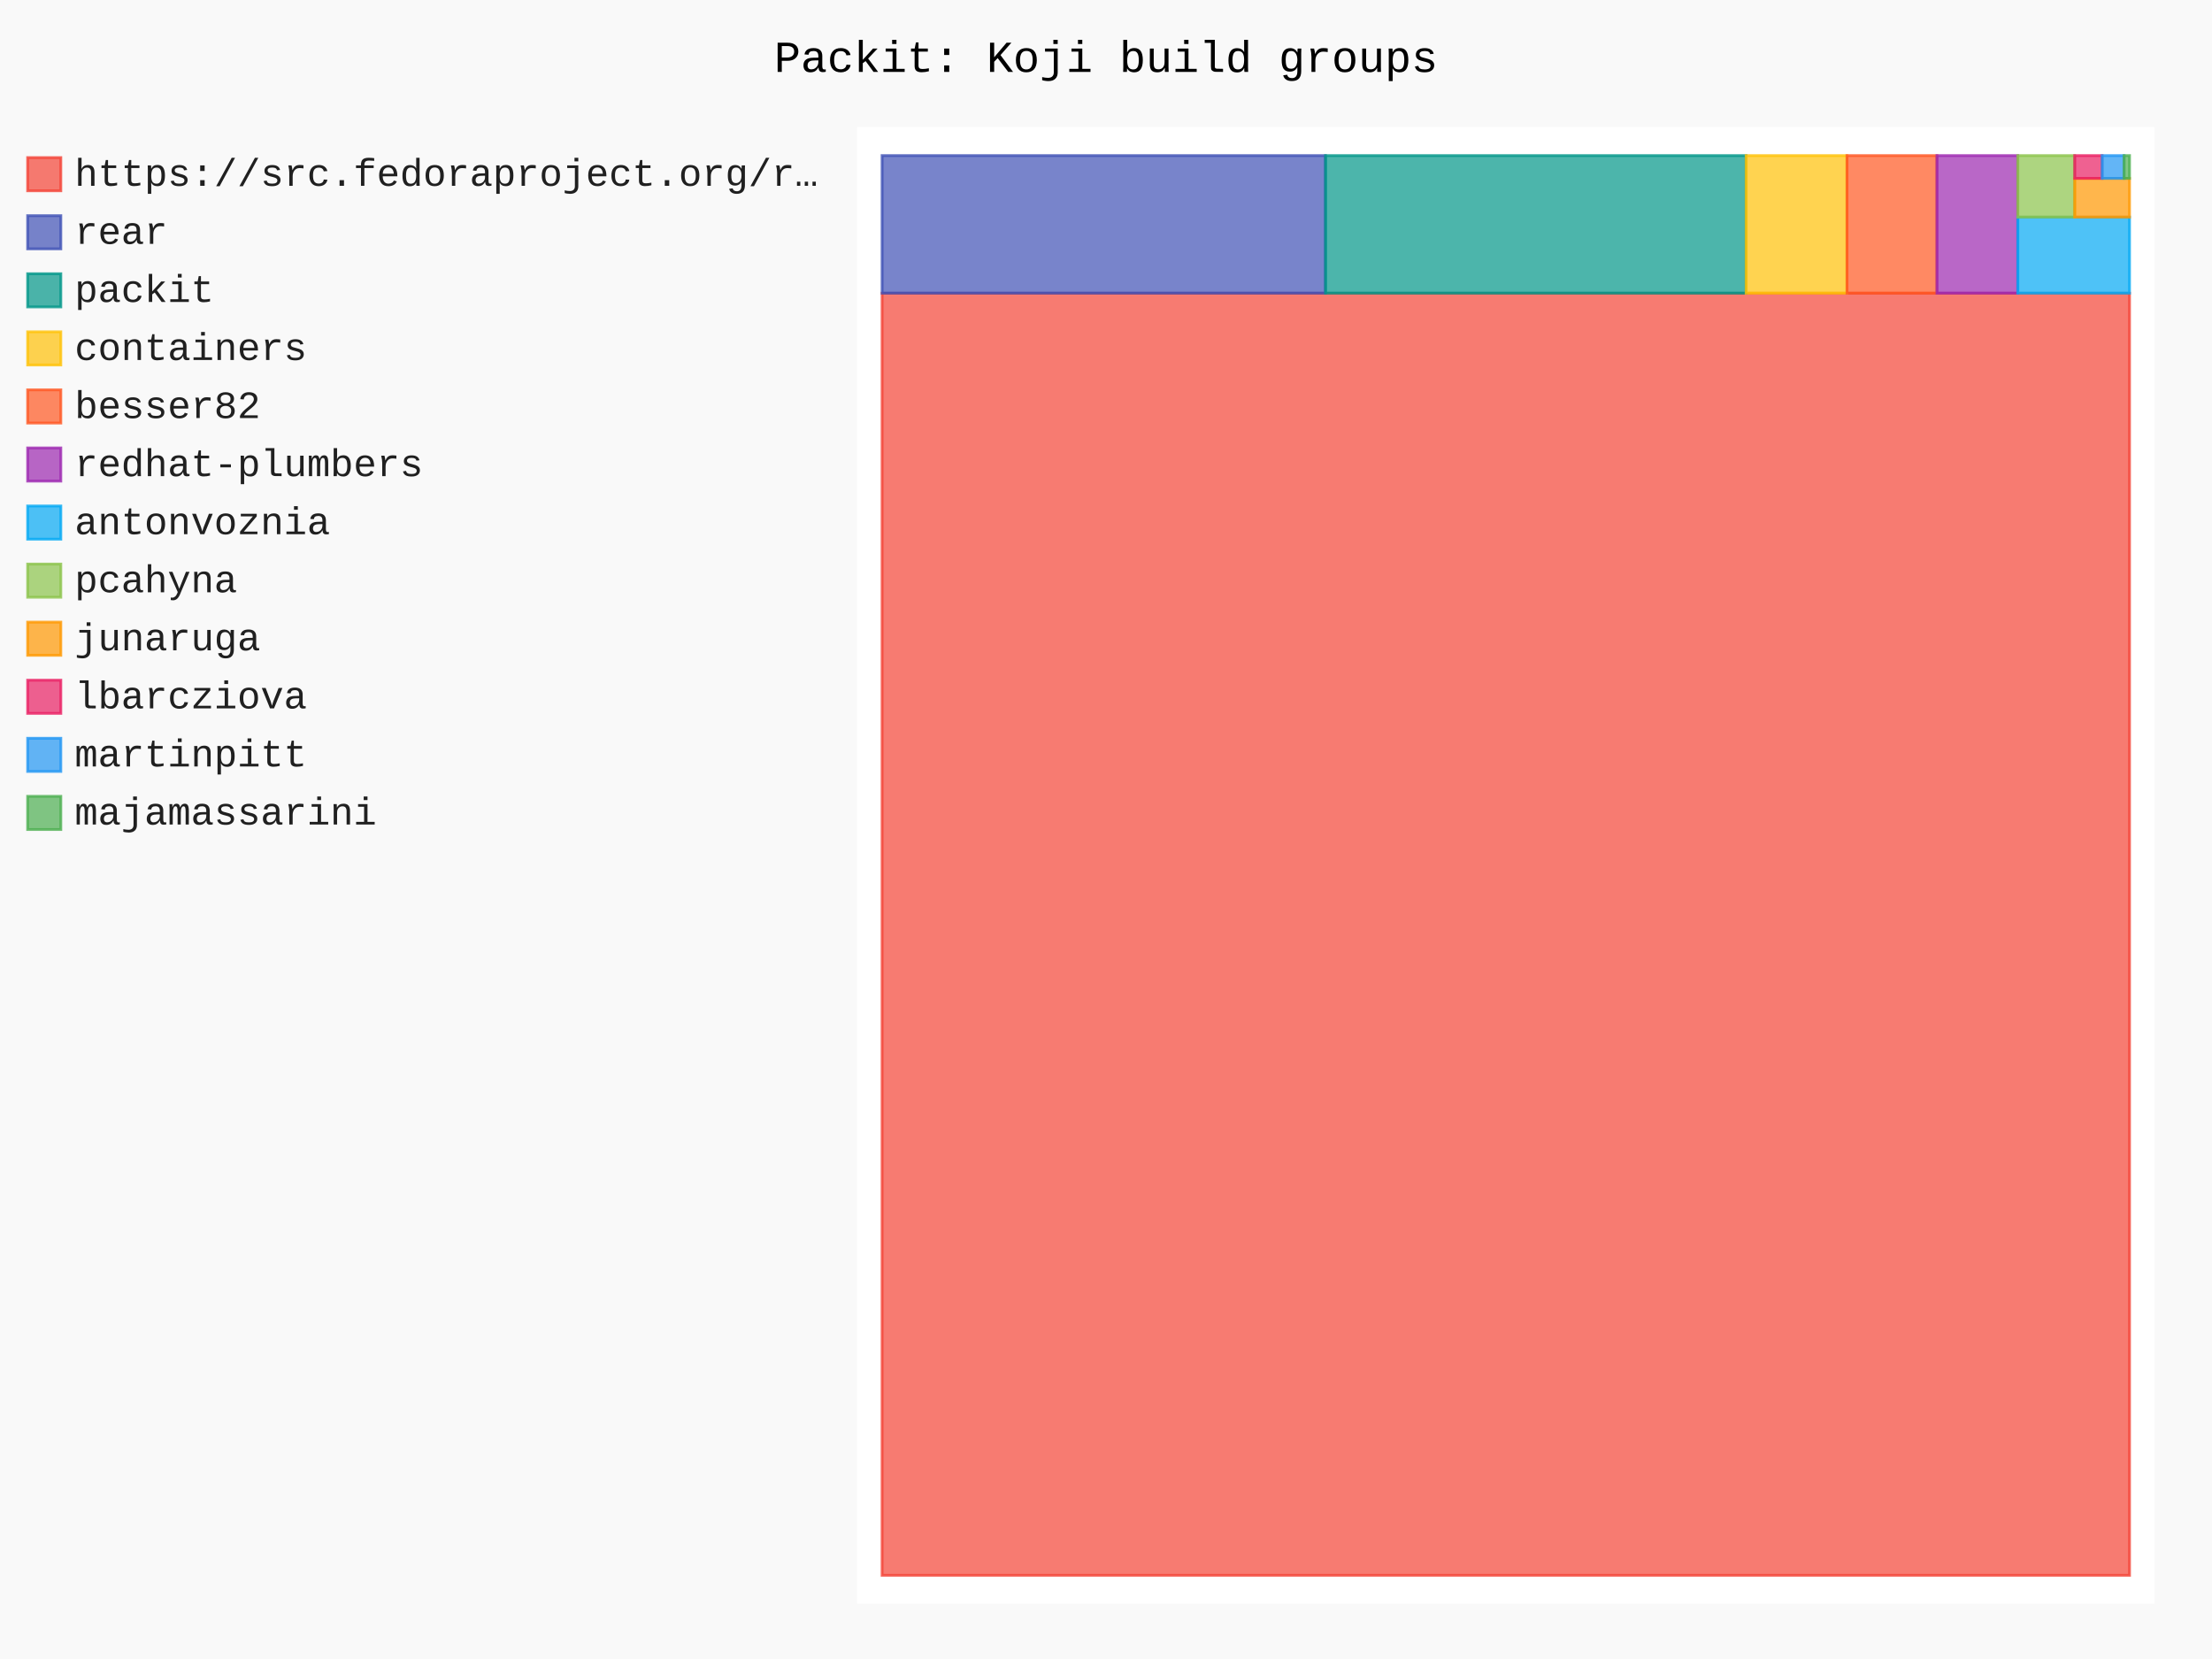
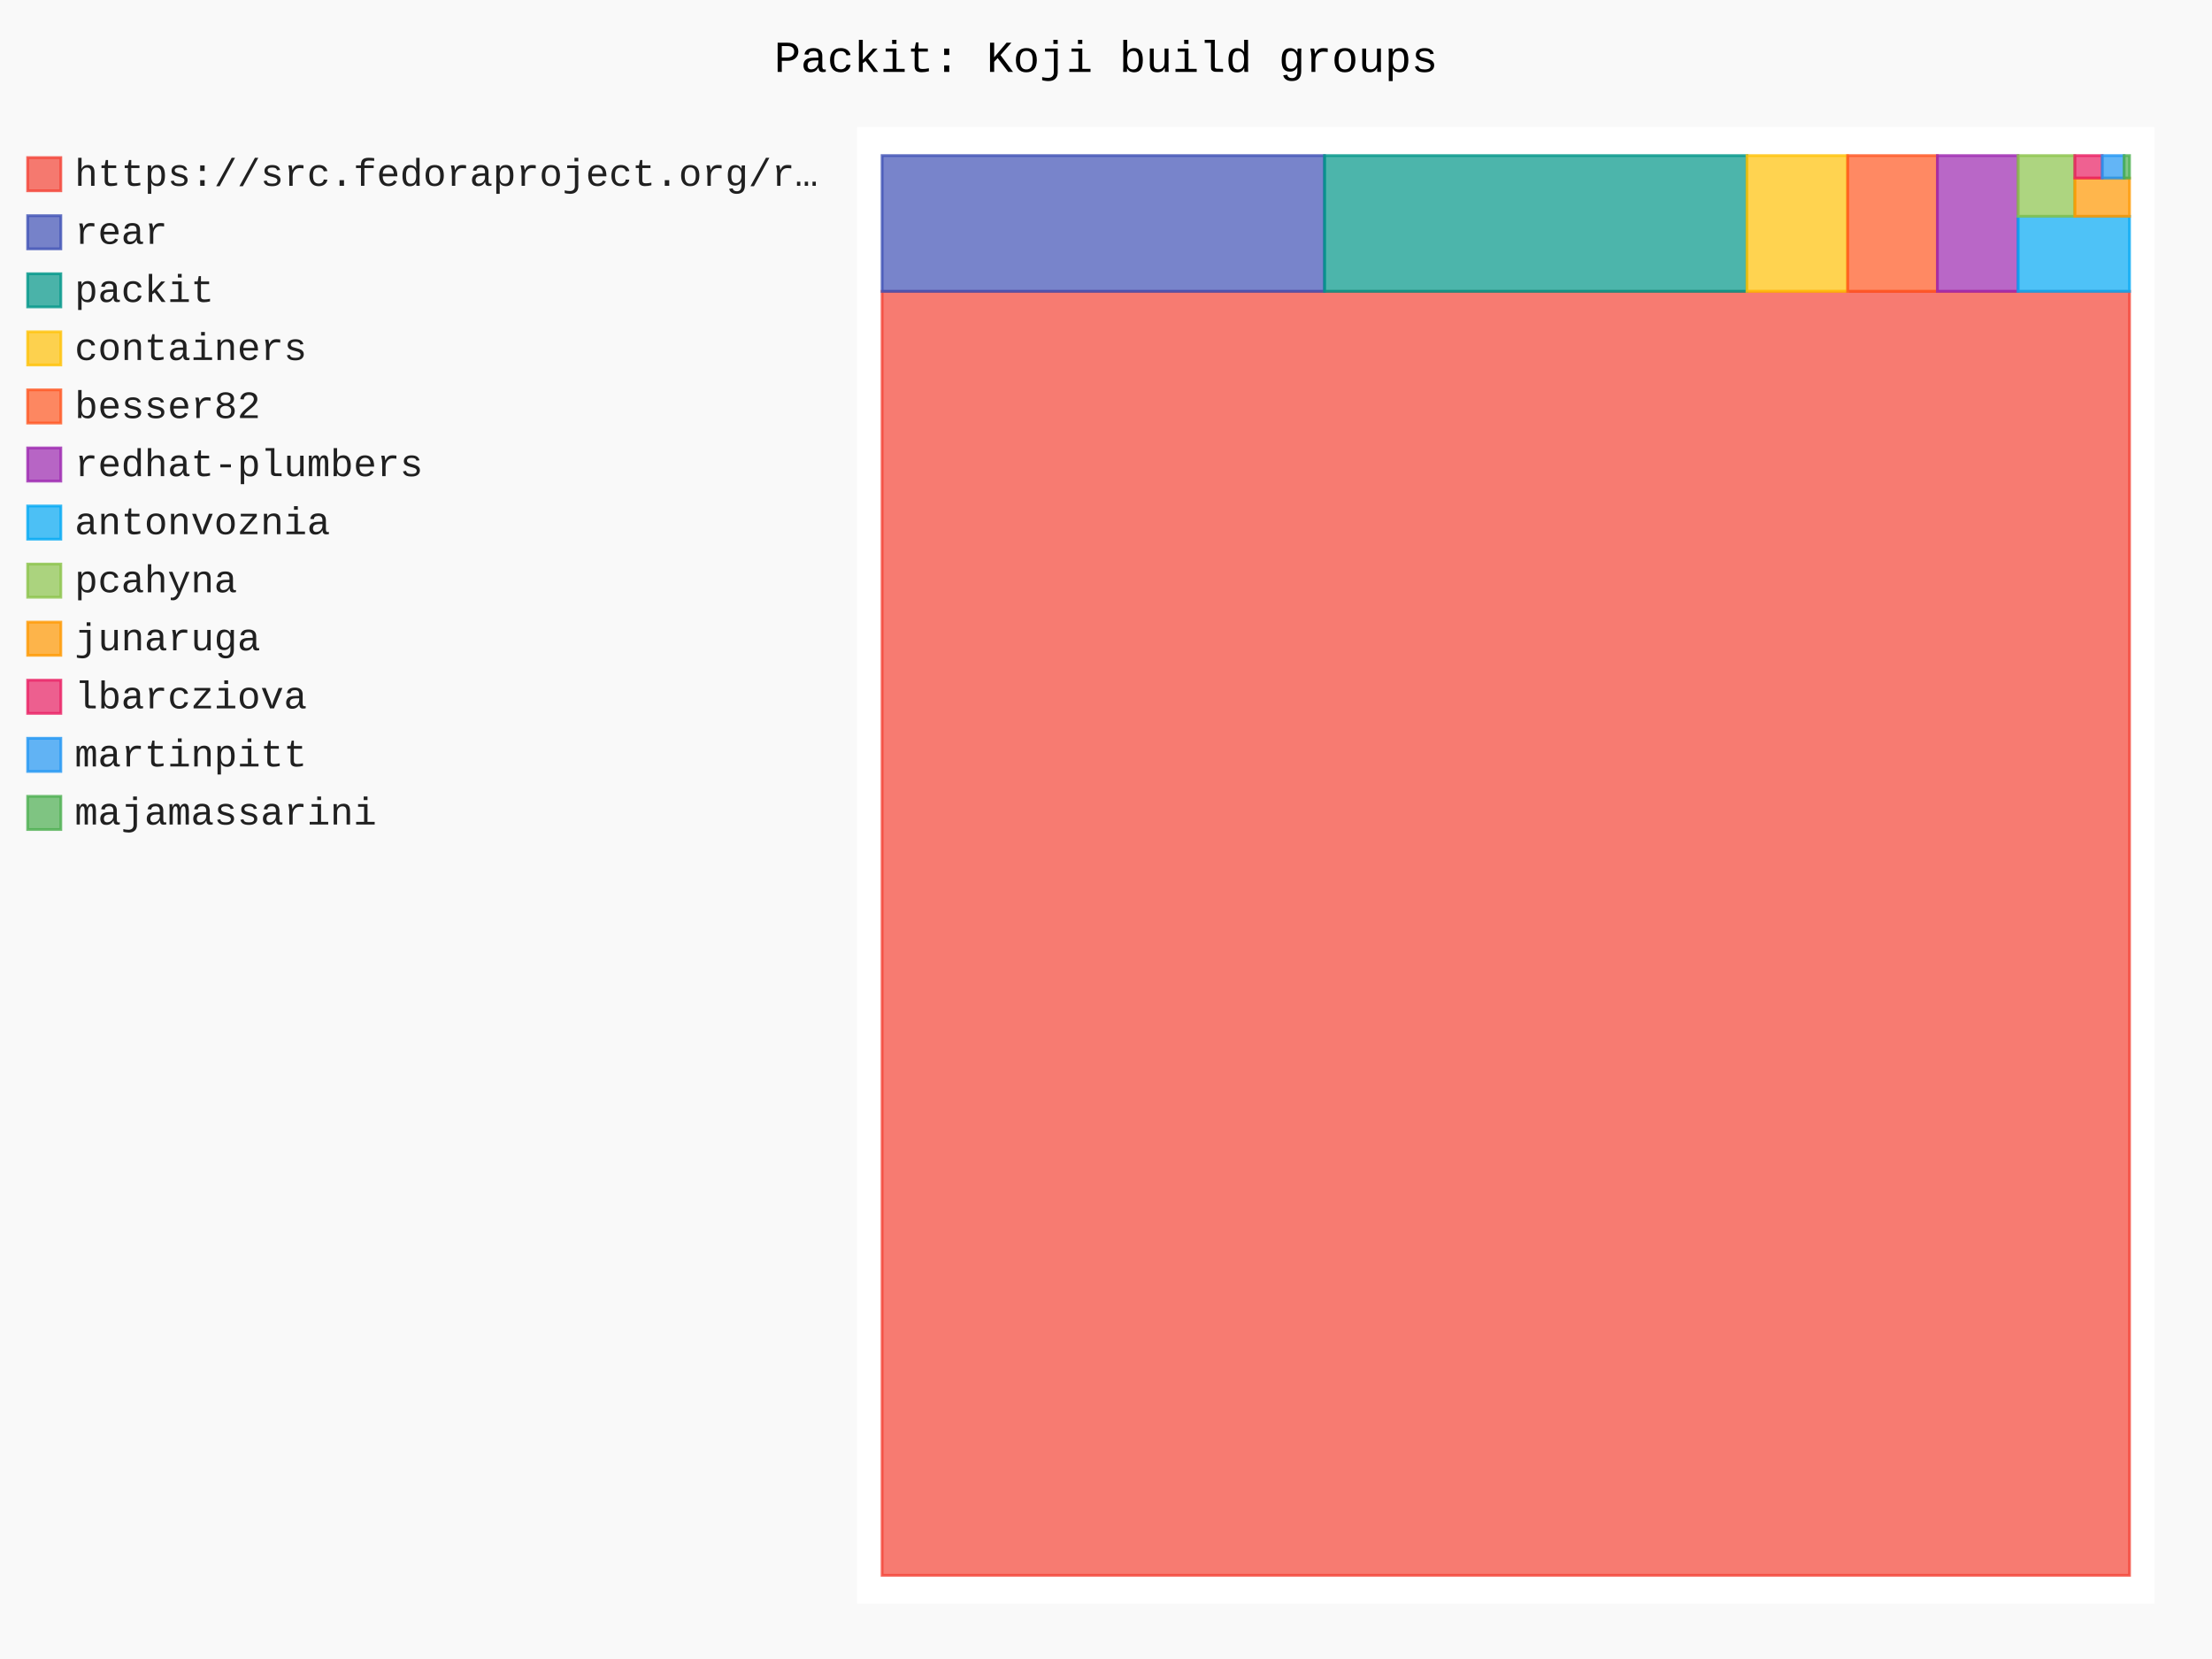
- <svg xmlns="http://www.w3.org/2000/svg" id="chart-d8575e89-6357-43b8-a4fe-b1ea11606b0c" class="pygal-chart" viewBox="0 0 800 600">
+ <svg xmlns="http://www.w3.org/2000/svg" id="chart-ae42f9db-79bd-4fb1-85bf-562f836270e1" class="pygal-chart" viewBox="0 0 800 600">
  <defs>
-     <style type="text/css">#chart-d8575e89-6357-43b8-a4fe-b1ea11606b0c{-webkit-user-select:none;-webkit-font-smoothing:antialiased;font-family:Consolas,"Liberation Mono",Menlo,Courier,monospace}#chart-d8575e89-6357-43b8-a4fe-b1ea11606b0c .title{font-family:Consolas,"Liberation Mono",Menlo,Courier,monospace;font-size:16px}#chart-d8575e89-6357-43b8-a4fe-b1ea11606b0c .legends .legend text{font-family:Consolas,"Liberation Mono",Menlo,Courier,monospace;font-size:14px}#chart-d8575e89-6357-43b8-a4fe-b1ea11606b0c .axis text{font-family:Consolas,"Liberation Mono",Menlo,Courier,monospace;font-size:10px}#chart-d8575e89-6357-43b8-a4fe-b1ea11606b0c .axis text.major{font-family:Consolas,"Liberation Mono",Menlo,Courier,monospace;font-size:10px}#chart-d8575e89-6357-43b8-a4fe-b1ea11606b0c .text-overlay text.value{font-family:Consolas,"Liberation Mono",Menlo,Courier,monospace;font-size:16px}#chart-d8575e89-6357-43b8-a4fe-b1ea11606b0c .text-overlay text.label{font-family:Consolas,"Liberation Mono",Menlo,Courier,monospace;font-size:10px}#chart-d8575e89-6357-43b8-a4fe-b1ea11606b0c .tooltip{font-family:Consolas,"Liberation Mono",Menlo,Courier,monospace;font-size:14px}#chart-d8575e89-6357-43b8-a4fe-b1ea11606b0c text.no_data{font-family:Consolas,"Liberation Mono",Menlo,Courier,monospace;font-size:64px}
- #chart-d8575e89-6357-43b8-a4fe-b1ea11606b0c{background-color:rgba(249,249,249,1)}#chart-d8575e89-6357-43b8-a4fe-b1ea11606b0c path,#chart-d8575e89-6357-43b8-a4fe-b1ea11606b0c line,#chart-d8575e89-6357-43b8-a4fe-b1ea11606b0c rect,#chart-d8575e89-6357-43b8-a4fe-b1ea11606b0c circle{-webkit-transition:150ms;-moz-transition:150ms;transition:150ms}#chart-d8575e89-6357-43b8-a4fe-b1ea11606b0c .graph &gt; .background{fill:rgba(249,249,249,1)}#chart-d8575e89-6357-43b8-a4fe-b1ea11606b0c .plot &gt; .background{fill:rgba(255,255,255,1)}#chart-d8575e89-6357-43b8-a4fe-b1ea11606b0c .graph{fill:rgba(0,0,0,.87)}#chart-d8575e89-6357-43b8-a4fe-b1ea11606b0c text.no_data{fill:rgba(0,0,0,1)}#chart-d8575e89-6357-43b8-a4fe-b1ea11606b0c .title{fill:rgba(0,0,0,1)}#chart-d8575e89-6357-43b8-a4fe-b1ea11606b0c .legends .legend text{fill:rgba(0,0,0,.87)}#chart-d8575e89-6357-43b8-a4fe-b1ea11606b0c .legends .legend:hover text{fill:rgba(0,0,0,1)}#chart-d8575e89-6357-43b8-a4fe-b1ea11606b0c .axis .line{stroke:rgba(0,0,0,1)}#chart-d8575e89-6357-43b8-a4fe-b1ea11606b0c .axis .guide.line{stroke:rgba(0,0,0,.54)}#chart-d8575e89-6357-43b8-a4fe-b1ea11606b0c .axis .major.line{stroke:rgba(0,0,0,.87)}#chart-d8575e89-6357-43b8-a4fe-b1ea11606b0c .axis text.major{fill:rgba(0,0,0,1)}#chart-d8575e89-6357-43b8-a4fe-b1ea11606b0c .axis.y .guides:hover .guide.line,#chart-d8575e89-6357-43b8-a4fe-b1ea11606b0c .line-graph .axis.x .guides:hover .guide.line,#chart-d8575e89-6357-43b8-a4fe-b1ea11606b0c .stackedline-graph .axis.x .guides:hover .guide.line,#chart-d8575e89-6357-43b8-a4fe-b1ea11606b0c .xy-graph .axis.x .guides:hover .guide.line{stroke:rgba(0,0,0,1)}#chart-d8575e89-6357-43b8-a4fe-b1ea11606b0c .axis .guides:hover text{fill:rgba(0,0,0,1)}#chart-d8575e89-6357-43b8-a4fe-b1ea11606b0c .reactive{fill-opacity:.7;stroke-opacity:.8;stroke-width:1}#chart-d8575e89-6357-43b8-a4fe-b1ea11606b0c .ci{stroke:rgba(0,0,0,.87)}#chart-d8575e89-6357-43b8-a4fe-b1ea11606b0c .reactive.active,#chart-d8575e89-6357-43b8-a4fe-b1ea11606b0c .active .reactive{fill-opacity:.8;stroke-opacity:.9;stroke-width:4}#chart-d8575e89-6357-43b8-a4fe-b1ea11606b0c .ci .reactive.active{stroke-width:1.5}#chart-d8575e89-6357-43b8-a4fe-b1ea11606b0c .series text{fill:rgba(0,0,0,1)}#chart-d8575e89-6357-43b8-a4fe-b1ea11606b0c .tooltip rect{fill:rgba(255,255,255,1);stroke:rgba(0,0,0,1);-webkit-transition:opacity 150ms;-moz-transition:opacity 150ms;transition:opacity 150ms}#chart-d8575e89-6357-43b8-a4fe-b1ea11606b0c .tooltip .label{fill:rgba(0,0,0,.87)}#chart-d8575e89-6357-43b8-a4fe-b1ea11606b0c .tooltip .label{fill:rgba(0,0,0,.87)}#chart-d8575e89-6357-43b8-a4fe-b1ea11606b0c .tooltip .legend{font-size:.8em;fill:rgba(0,0,0,.54)}#chart-d8575e89-6357-43b8-a4fe-b1ea11606b0c .tooltip .x_label{font-size:.6em;fill:rgba(0,0,0,1)}#chart-d8575e89-6357-43b8-a4fe-b1ea11606b0c .tooltip .xlink{font-size:.5em;text-decoration:underline}#chart-d8575e89-6357-43b8-a4fe-b1ea11606b0c .tooltip .value{font-size:1.5em}#chart-d8575e89-6357-43b8-a4fe-b1ea11606b0c .bound{font-size:.5em}#chart-d8575e89-6357-43b8-a4fe-b1ea11606b0c .max-value{font-size:.75em;fill:rgba(0,0,0,.54)}#chart-d8575e89-6357-43b8-a4fe-b1ea11606b0c .map-element{fill:rgba(255,255,255,1);stroke:rgba(0,0,0,.54) !important}#chart-d8575e89-6357-43b8-a4fe-b1ea11606b0c .map-element .reactive{fill-opacity:inherit;stroke-opacity:inherit}#chart-d8575e89-6357-43b8-a4fe-b1ea11606b0c .color-0,#chart-d8575e89-6357-43b8-a4fe-b1ea11606b0c .color-0 a:visited{stroke:#F44336;fill:#F44336}#chart-d8575e89-6357-43b8-a4fe-b1ea11606b0c .color-1,#chart-d8575e89-6357-43b8-a4fe-b1ea11606b0c .color-1 a:visited{stroke:#3F51B5;fill:#3F51B5}#chart-d8575e89-6357-43b8-a4fe-b1ea11606b0c .color-2,#chart-d8575e89-6357-43b8-a4fe-b1ea11606b0c .color-2 a:visited{stroke:#009688;fill:#009688}#chart-d8575e89-6357-43b8-a4fe-b1ea11606b0c .color-3,#chart-d8575e89-6357-43b8-a4fe-b1ea11606b0c .color-3 a:visited{stroke:#FFC107;fill:#FFC107}#chart-d8575e89-6357-43b8-a4fe-b1ea11606b0c .color-4,#chart-d8575e89-6357-43b8-a4fe-b1ea11606b0c .color-4 a:visited{stroke:#FF5722;fill:#FF5722}#chart-d8575e89-6357-43b8-a4fe-b1ea11606b0c .color-5,#chart-d8575e89-6357-43b8-a4fe-b1ea11606b0c .color-5 a:visited{stroke:#9C27B0;fill:#9C27B0}#chart-d8575e89-6357-43b8-a4fe-b1ea11606b0c .color-6,#chart-d8575e89-6357-43b8-a4fe-b1ea11606b0c .color-6 a:visited{stroke:#03A9F4;fill:#03A9F4}#chart-d8575e89-6357-43b8-a4fe-b1ea11606b0c .color-7,#chart-d8575e89-6357-43b8-a4fe-b1ea11606b0c .color-7 a:visited{stroke:#8BC34A;fill:#8BC34A}#chart-d8575e89-6357-43b8-a4fe-b1ea11606b0c .color-8,#chart-d8575e89-6357-43b8-a4fe-b1ea11606b0c .color-8 a:visited{stroke:#FF9800;fill:#FF9800}#chart-d8575e89-6357-43b8-a4fe-b1ea11606b0c .color-9,#chart-d8575e89-6357-43b8-a4fe-b1ea11606b0c .color-9 a:visited{stroke:#E91E63;fill:#E91E63}#chart-d8575e89-6357-43b8-a4fe-b1ea11606b0c .color-10,#chart-d8575e89-6357-43b8-a4fe-b1ea11606b0c .color-10 a:visited{stroke:#2196F3;fill:#2196F3}#chart-d8575e89-6357-43b8-a4fe-b1ea11606b0c .color-11,#chart-d8575e89-6357-43b8-a4fe-b1ea11606b0c .color-11 a:visited{stroke:#4CAF50;fill:#4CAF50}#chart-d8575e89-6357-43b8-a4fe-b1ea11606b0c .text-overlay .color-0 text{fill:black}#chart-d8575e89-6357-43b8-a4fe-b1ea11606b0c .text-overlay .color-1 text{fill:black}#chart-d8575e89-6357-43b8-a4fe-b1ea11606b0c .text-overlay .color-2 text{fill:black}#chart-d8575e89-6357-43b8-a4fe-b1ea11606b0c .text-overlay .color-3 text{fill:black}#chart-d8575e89-6357-43b8-a4fe-b1ea11606b0c .text-overlay .color-4 text{fill:black}#chart-d8575e89-6357-43b8-a4fe-b1ea11606b0c .text-overlay .color-5 text{fill:black}#chart-d8575e89-6357-43b8-a4fe-b1ea11606b0c .text-overlay .color-6 text{fill:black}#chart-d8575e89-6357-43b8-a4fe-b1ea11606b0c .text-overlay .color-7 text{fill:black}#chart-d8575e89-6357-43b8-a4fe-b1ea11606b0c .text-overlay .color-8 text{fill:black}#chart-d8575e89-6357-43b8-a4fe-b1ea11606b0c .text-overlay .color-9 text{fill:black}#chart-d8575e89-6357-43b8-a4fe-b1ea11606b0c .text-overlay .color-10 text{fill:black}#chart-d8575e89-6357-43b8-a4fe-b1ea11606b0c .text-overlay .color-11 text{fill:black}
- #chart-d8575e89-6357-43b8-a4fe-b1ea11606b0c text.no_data{text-anchor:middle}#chart-d8575e89-6357-43b8-a4fe-b1ea11606b0c .guide.line{fill:none}#chart-d8575e89-6357-43b8-a4fe-b1ea11606b0c .centered{text-anchor:middle}#chart-d8575e89-6357-43b8-a4fe-b1ea11606b0c .title{text-anchor:middle}#chart-d8575e89-6357-43b8-a4fe-b1ea11606b0c .legends .legend text{fill-opacity:1}#chart-d8575e89-6357-43b8-a4fe-b1ea11606b0c .axis.x text{text-anchor:middle}#chart-d8575e89-6357-43b8-a4fe-b1ea11606b0c .axis.x:not(.web) text[transform]{text-anchor:start}#chart-d8575e89-6357-43b8-a4fe-b1ea11606b0c .axis.x:not(.web) text[transform].backwards{text-anchor:end}#chart-d8575e89-6357-43b8-a4fe-b1ea11606b0c .axis.y text{text-anchor:end}#chart-d8575e89-6357-43b8-a4fe-b1ea11606b0c .axis.y text[transform].backwards{text-anchor:start}#chart-d8575e89-6357-43b8-a4fe-b1ea11606b0c .axis.y2 text{text-anchor:start}#chart-d8575e89-6357-43b8-a4fe-b1ea11606b0c .axis.y2 text[transform].backwards{text-anchor:end}#chart-d8575e89-6357-43b8-a4fe-b1ea11606b0c .axis .guide.line{stroke-dasharray:4,4;stroke:black}#chart-d8575e89-6357-43b8-a4fe-b1ea11606b0c .axis .major.guide.line{stroke-dasharray:6,6;stroke:black}#chart-d8575e89-6357-43b8-a4fe-b1ea11606b0c .horizontal .axis.y .guide.line,#chart-d8575e89-6357-43b8-a4fe-b1ea11606b0c .horizontal .axis.y2 .guide.line,#chart-d8575e89-6357-43b8-a4fe-b1ea11606b0c .vertical .axis.x .guide.line{opacity:0}#chart-d8575e89-6357-43b8-a4fe-b1ea11606b0c .horizontal .axis.always_show .guide.line,#chart-d8575e89-6357-43b8-a4fe-b1ea11606b0c .vertical .axis.always_show .guide.line{opacity:1 !important}#chart-d8575e89-6357-43b8-a4fe-b1ea11606b0c .axis.y .guides:hover .guide.line,#chart-d8575e89-6357-43b8-a4fe-b1ea11606b0c .axis.y2 .guides:hover .guide.line,#chart-d8575e89-6357-43b8-a4fe-b1ea11606b0c .axis.x .guides:hover .guide.line{opacity:1}#chart-d8575e89-6357-43b8-a4fe-b1ea11606b0c .axis .guides:hover text{opacity:1}#chart-d8575e89-6357-43b8-a4fe-b1ea11606b0c .nofill{fill:none}#chart-d8575e89-6357-43b8-a4fe-b1ea11606b0c .subtle-fill{fill-opacity:.2}#chart-d8575e89-6357-43b8-a4fe-b1ea11606b0c .dot{stroke-width:1px;fill-opacity:1;stroke-opacity:1}#chart-d8575e89-6357-43b8-a4fe-b1ea11606b0c .dot.active{stroke-width:5px}#chart-d8575e89-6357-43b8-a4fe-b1ea11606b0c .dot.negative{fill:transparent}#chart-d8575e89-6357-43b8-a4fe-b1ea11606b0c text,#chart-d8575e89-6357-43b8-a4fe-b1ea11606b0c tspan{stroke:none !important}#chart-d8575e89-6357-43b8-a4fe-b1ea11606b0c .series text.active{opacity:1}#chart-d8575e89-6357-43b8-a4fe-b1ea11606b0c .tooltip rect{fill-opacity:.95;stroke-width:.5}#chart-d8575e89-6357-43b8-a4fe-b1ea11606b0c .tooltip text{fill-opacity:1}#chart-d8575e89-6357-43b8-a4fe-b1ea11606b0c .showable{visibility:hidden}#chart-d8575e89-6357-43b8-a4fe-b1ea11606b0c .showable.shown{visibility:visible}#chart-d8575e89-6357-43b8-a4fe-b1ea11606b0c .gauge-background{fill:rgba(229,229,229,1);stroke:none}#chart-d8575e89-6357-43b8-a4fe-b1ea11606b0c .bg-lines{stroke:rgba(249,249,249,1);stroke-width:2px}</style>
+     <style type="text/css">#chart-ae42f9db-79bd-4fb1-85bf-562f836270e1{-webkit-user-select:none;-webkit-font-smoothing:antialiased;font-family:Consolas,"Liberation Mono",Menlo,Courier,monospace}#chart-ae42f9db-79bd-4fb1-85bf-562f836270e1 .title{font-family:Consolas,"Liberation Mono",Menlo,Courier,monospace;font-size:16px}#chart-ae42f9db-79bd-4fb1-85bf-562f836270e1 .legends .legend text{font-family:Consolas,"Liberation Mono",Menlo,Courier,monospace;font-size:14px}#chart-ae42f9db-79bd-4fb1-85bf-562f836270e1 .axis text{font-family:Consolas,"Liberation Mono",Menlo,Courier,monospace;font-size:10px}#chart-ae42f9db-79bd-4fb1-85bf-562f836270e1 .axis text.major{font-family:Consolas,"Liberation Mono",Menlo,Courier,monospace;font-size:10px}#chart-ae42f9db-79bd-4fb1-85bf-562f836270e1 .text-overlay text.value{font-family:Consolas,"Liberation Mono",Menlo,Courier,monospace;font-size:16px}#chart-ae42f9db-79bd-4fb1-85bf-562f836270e1 .text-overlay text.label{font-family:Consolas,"Liberation Mono",Menlo,Courier,monospace;font-size:10px}#chart-ae42f9db-79bd-4fb1-85bf-562f836270e1 .tooltip{font-family:Consolas,"Liberation Mono",Menlo,Courier,monospace;font-size:14px}#chart-ae42f9db-79bd-4fb1-85bf-562f836270e1 text.no_data{font-family:Consolas,"Liberation Mono",Menlo,Courier,monospace;font-size:64px}
+ #chart-ae42f9db-79bd-4fb1-85bf-562f836270e1{background-color:rgba(249,249,249,1)}#chart-ae42f9db-79bd-4fb1-85bf-562f836270e1 path,#chart-ae42f9db-79bd-4fb1-85bf-562f836270e1 line,#chart-ae42f9db-79bd-4fb1-85bf-562f836270e1 rect,#chart-ae42f9db-79bd-4fb1-85bf-562f836270e1 circle{-webkit-transition:150ms;-moz-transition:150ms;transition:150ms}#chart-ae42f9db-79bd-4fb1-85bf-562f836270e1 .graph &gt; .background{fill:rgba(249,249,249,1)}#chart-ae42f9db-79bd-4fb1-85bf-562f836270e1 .plot &gt; .background{fill:rgba(255,255,255,1)}#chart-ae42f9db-79bd-4fb1-85bf-562f836270e1 .graph{fill:rgba(0,0,0,.87)}#chart-ae42f9db-79bd-4fb1-85bf-562f836270e1 text.no_data{fill:rgba(0,0,0,1)}#chart-ae42f9db-79bd-4fb1-85bf-562f836270e1 .title{fill:rgba(0,0,0,1)}#chart-ae42f9db-79bd-4fb1-85bf-562f836270e1 .legends .legend text{fill:rgba(0,0,0,.87)}#chart-ae42f9db-79bd-4fb1-85bf-562f836270e1 .legends .legend:hover text{fill:rgba(0,0,0,1)}#chart-ae42f9db-79bd-4fb1-85bf-562f836270e1 .axis .line{stroke:rgba(0,0,0,1)}#chart-ae42f9db-79bd-4fb1-85bf-562f836270e1 .axis .guide.line{stroke:rgba(0,0,0,.54)}#chart-ae42f9db-79bd-4fb1-85bf-562f836270e1 .axis .major.line{stroke:rgba(0,0,0,.87)}#chart-ae42f9db-79bd-4fb1-85bf-562f836270e1 .axis text.major{fill:rgba(0,0,0,1)}#chart-ae42f9db-79bd-4fb1-85bf-562f836270e1 .axis.y .guides:hover .guide.line,#chart-ae42f9db-79bd-4fb1-85bf-562f836270e1 .line-graph .axis.x .guides:hover .guide.line,#chart-ae42f9db-79bd-4fb1-85bf-562f836270e1 .stackedline-graph .axis.x .guides:hover .guide.line,#chart-ae42f9db-79bd-4fb1-85bf-562f836270e1 .xy-graph .axis.x .guides:hover .guide.line{stroke:rgba(0,0,0,1)}#chart-ae42f9db-79bd-4fb1-85bf-562f836270e1 .axis .guides:hover text{fill:rgba(0,0,0,1)}#chart-ae42f9db-79bd-4fb1-85bf-562f836270e1 .reactive{fill-opacity:.7;stroke-opacity:.8;stroke-width:1}#chart-ae42f9db-79bd-4fb1-85bf-562f836270e1 .ci{stroke:rgba(0,0,0,.87)}#chart-ae42f9db-79bd-4fb1-85bf-562f836270e1 .reactive.active,#chart-ae42f9db-79bd-4fb1-85bf-562f836270e1 .active .reactive{fill-opacity:.8;stroke-opacity:.9;stroke-width:4}#chart-ae42f9db-79bd-4fb1-85bf-562f836270e1 .ci .reactive.active{stroke-width:1.5}#chart-ae42f9db-79bd-4fb1-85bf-562f836270e1 .series text{fill:rgba(0,0,0,1)}#chart-ae42f9db-79bd-4fb1-85bf-562f836270e1 .tooltip rect{fill:rgba(255,255,255,1);stroke:rgba(0,0,0,1);-webkit-transition:opacity 150ms;-moz-transition:opacity 150ms;transition:opacity 150ms}#chart-ae42f9db-79bd-4fb1-85bf-562f836270e1 .tooltip .label{fill:rgba(0,0,0,.87)}#chart-ae42f9db-79bd-4fb1-85bf-562f836270e1 .tooltip .label{fill:rgba(0,0,0,.87)}#chart-ae42f9db-79bd-4fb1-85bf-562f836270e1 .tooltip .legend{font-size:.8em;fill:rgba(0,0,0,.54)}#chart-ae42f9db-79bd-4fb1-85bf-562f836270e1 .tooltip .x_label{font-size:.6em;fill:rgba(0,0,0,1)}#chart-ae42f9db-79bd-4fb1-85bf-562f836270e1 .tooltip .xlink{font-size:.5em;text-decoration:underline}#chart-ae42f9db-79bd-4fb1-85bf-562f836270e1 .tooltip .value{font-size:1.5em}#chart-ae42f9db-79bd-4fb1-85bf-562f836270e1 .bound{font-size:.5em}#chart-ae42f9db-79bd-4fb1-85bf-562f836270e1 .max-value{font-size:.75em;fill:rgba(0,0,0,.54)}#chart-ae42f9db-79bd-4fb1-85bf-562f836270e1 .map-element{fill:rgba(255,255,255,1);stroke:rgba(0,0,0,.54) !important}#chart-ae42f9db-79bd-4fb1-85bf-562f836270e1 .map-element .reactive{fill-opacity:inherit;stroke-opacity:inherit}#chart-ae42f9db-79bd-4fb1-85bf-562f836270e1 .color-0,#chart-ae42f9db-79bd-4fb1-85bf-562f836270e1 .color-0 a:visited{stroke:#F44336;fill:#F44336}#chart-ae42f9db-79bd-4fb1-85bf-562f836270e1 .color-1,#chart-ae42f9db-79bd-4fb1-85bf-562f836270e1 .color-1 a:visited{stroke:#3F51B5;fill:#3F51B5}#chart-ae42f9db-79bd-4fb1-85bf-562f836270e1 .color-2,#chart-ae42f9db-79bd-4fb1-85bf-562f836270e1 .color-2 a:visited{stroke:#009688;fill:#009688}#chart-ae42f9db-79bd-4fb1-85bf-562f836270e1 .color-3,#chart-ae42f9db-79bd-4fb1-85bf-562f836270e1 .color-3 a:visited{stroke:#FFC107;fill:#FFC107}#chart-ae42f9db-79bd-4fb1-85bf-562f836270e1 .color-4,#chart-ae42f9db-79bd-4fb1-85bf-562f836270e1 .color-4 a:visited{stroke:#FF5722;fill:#FF5722}#chart-ae42f9db-79bd-4fb1-85bf-562f836270e1 .color-5,#chart-ae42f9db-79bd-4fb1-85bf-562f836270e1 .color-5 a:visited{stroke:#9C27B0;fill:#9C27B0}#chart-ae42f9db-79bd-4fb1-85bf-562f836270e1 .color-6,#chart-ae42f9db-79bd-4fb1-85bf-562f836270e1 .color-6 a:visited{stroke:#03A9F4;fill:#03A9F4}#chart-ae42f9db-79bd-4fb1-85bf-562f836270e1 .color-7,#chart-ae42f9db-79bd-4fb1-85bf-562f836270e1 .color-7 a:visited{stroke:#8BC34A;fill:#8BC34A}#chart-ae42f9db-79bd-4fb1-85bf-562f836270e1 .color-8,#chart-ae42f9db-79bd-4fb1-85bf-562f836270e1 .color-8 a:visited{stroke:#FF9800;fill:#FF9800}#chart-ae42f9db-79bd-4fb1-85bf-562f836270e1 .color-9,#chart-ae42f9db-79bd-4fb1-85bf-562f836270e1 .color-9 a:visited{stroke:#E91E63;fill:#E91E63}#chart-ae42f9db-79bd-4fb1-85bf-562f836270e1 .color-10,#chart-ae42f9db-79bd-4fb1-85bf-562f836270e1 .color-10 a:visited{stroke:#2196F3;fill:#2196F3}#chart-ae42f9db-79bd-4fb1-85bf-562f836270e1 .color-11,#chart-ae42f9db-79bd-4fb1-85bf-562f836270e1 .color-11 a:visited{stroke:#4CAF50;fill:#4CAF50}#chart-ae42f9db-79bd-4fb1-85bf-562f836270e1 .text-overlay .color-0 text{fill:black}#chart-ae42f9db-79bd-4fb1-85bf-562f836270e1 .text-overlay .color-1 text{fill:black}#chart-ae42f9db-79bd-4fb1-85bf-562f836270e1 .text-overlay .color-2 text{fill:black}#chart-ae42f9db-79bd-4fb1-85bf-562f836270e1 .text-overlay .color-3 text{fill:black}#chart-ae42f9db-79bd-4fb1-85bf-562f836270e1 .text-overlay .color-4 text{fill:black}#chart-ae42f9db-79bd-4fb1-85bf-562f836270e1 .text-overlay .color-5 text{fill:black}#chart-ae42f9db-79bd-4fb1-85bf-562f836270e1 .text-overlay .color-6 text{fill:black}#chart-ae42f9db-79bd-4fb1-85bf-562f836270e1 .text-overlay .color-7 text{fill:black}#chart-ae42f9db-79bd-4fb1-85bf-562f836270e1 .text-overlay .color-8 text{fill:black}#chart-ae42f9db-79bd-4fb1-85bf-562f836270e1 .text-overlay .color-9 text{fill:black}#chart-ae42f9db-79bd-4fb1-85bf-562f836270e1 .text-overlay .color-10 text{fill:black}#chart-ae42f9db-79bd-4fb1-85bf-562f836270e1 .text-overlay .color-11 text{fill:black}
+ #chart-ae42f9db-79bd-4fb1-85bf-562f836270e1 text.no_data{text-anchor:middle}#chart-ae42f9db-79bd-4fb1-85bf-562f836270e1 .guide.line{fill:none}#chart-ae42f9db-79bd-4fb1-85bf-562f836270e1 .centered{text-anchor:middle}#chart-ae42f9db-79bd-4fb1-85bf-562f836270e1 .title{text-anchor:middle}#chart-ae42f9db-79bd-4fb1-85bf-562f836270e1 .legends .legend text{fill-opacity:1}#chart-ae42f9db-79bd-4fb1-85bf-562f836270e1 .axis.x text{text-anchor:middle}#chart-ae42f9db-79bd-4fb1-85bf-562f836270e1 .axis.x:not(.web) text[transform]{text-anchor:start}#chart-ae42f9db-79bd-4fb1-85bf-562f836270e1 .axis.x:not(.web) text[transform].backwards{text-anchor:end}#chart-ae42f9db-79bd-4fb1-85bf-562f836270e1 .axis.y text{text-anchor:end}#chart-ae42f9db-79bd-4fb1-85bf-562f836270e1 .axis.y text[transform].backwards{text-anchor:start}#chart-ae42f9db-79bd-4fb1-85bf-562f836270e1 .axis.y2 text{text-anchor:start}#chart-ae42f9db-79bd-4fb1-85bf-562f836270e1 .axis.y2 text[transform].backwards{text-anchor:end}#chart-ae42f9db-79bd-4fb1-85bf-562f836270e1 .axis .guide.line{stroke-dasharray:4,4;stroke:black}#chart-ae42f9db-79bd-4fb1-85bf-562f836270e1 .axis .major.guide.line{stroke-dasharray:6,6;stroke:black}#chart-ae42f9db-79bd-4fb1-85bf-562f836270e1 .horizontal .axis.y .guide.line,#chart-ae42f9db-79bd-4fb1-85bf-562f836270e1 .horizontal .axis.y2 .guide.line,#chart-ae42f9db-79bd-4fb1-85bf-562f836270e1 .vertical .axis.x .guide.line{opacity:0}#chart-ae42f9db-79bd-4fb1-85bf-562f836270e1 .horizontal .axis.always_show .guide.line,#chart-ae42f9db-79bd-4fb1-85bf-562f836270e1 .vertical .axis.always_show .guide.line{opacity:1 !important}#chart-ae42f9db-79bd-4fb1-85bf-562f836270e1 .axis.y .guides:hover .guide.line,#chart-ae42f9db-79bd-4fb1-85bf-562f836270e1 .axis.y2 .guides:hover .guide.line,#chart-ae42f9db-79bd-4fb1-85bf-562f836270e1 .axis.x .guides:hover .guide.line{opacity:1}#chart-ae42f9db-79bd-4fb1-85bf-562f836270e1 .axis .guides:hover text{opacity:1}#chart-ae42f9db-79bd-4fb1-85bf-562f836270e1 .nofill{fill:none}#chart-ae42f9db-79bd-4fb1-85bf-562f836270e1 .subtle-fill{fill-opacity:.2}#chart-ae42f9db-79bd-4fb1-85bf-562f836270e1 .dot{stroke-width:1px;fill-opacity:1;stroke-opacity:1}#chart-ae42f9db-79bd-4fb1-85bf-562f836270e1 .dot.active{stroke-width:5px}#chart-ae42f9db-79bd-4fb1-85bf-562f836270e1 .dot.negative{fill:transparent}#chart-ae42f9db-79bd-4fb1-85bf-562f836270e1 text,#chart-ae42f9db-79bd-4fb1-85bf-562f836270e1 tspan{stroke:none !important}#chart-ae42f9db-79bd-4fb1-85bf-562f836270e1 .series text.active{opacity:1}#chart-ae42f9db-79bd-4fb1-85bf-562f836270e1 .tooltip rect{fill-opacity:.95;stroke-width:.5}#chart-ae42f9db-79bd-4fb1-85bf-562f836270e1 .tooltip text{fill-opacity:1}#chart-ae42f9db-79bd-4fb1-85bf-562f836270e1 .showable{visibility:hidden}#chart-ae42f9db-79bd-4fb1-85bf-562f836270e1 .showable.shown{visibility:visible}#chart-ae42f9db-79bd-4fb1-85bf-562f836270e1 .gauge-background{fill:rgba(229,229,229,1);stroke:none}#chart-ae42f9db-79bd-4fb1-85bf-562f836270e1 .bg-lines{stroke:rgba(249,249,249,1);stroke-width:2px}</style>
  </defs>
  <g class="graph treemap-graph vertical">
    <rect x="0" y="0" width="800" height="600" class="background" />
    <g transform="translate(310, 46)" class="plot">
      <rect x="0" y="0" width="469.2" height="534" class="background" />
      <g class="series serie-0 color-0">
        <g class="rects">
          <g class="rect">
-             <rect x="9.023" y="60.032" width="451.154" height="463.699" class="rect reactive tooltip-trigger" />
+             <rect x="9.023" y="59.378" width="451.154" height="464.353" class="rect reactive tooltip-trigger" />
          </g>
        </g>
      </g>
      <g class="series serie-1 color-1">
        <g class="rects">
          <g class="rect">
-             <rect x="9.023" y="10.269" width="160.352" height="49.762" class="rect reactive tooltip-trigger" />
+             <rect x="9.023" y="10.269" width="160.002" height="49.108" class="rect reactive tooltip-trigger" />
          </g>
        </g>
      </g>
      <g class="series serie-2 color-2">
        <g class="rects">
          <g class="rect">
-             <rect x="169.375" y="10.269" width="152.137" height="49.762" class="rect reactive tooltip-trigger" />
+             <rect x="169.025" y="10.269" width="152.789" height="49.108" class="rect reactive tooltip-trigger" />
          </g>
        </g>
      </g>
      <g class="series serie-3 color-3">
        <g class="rects">
          <g class="rect">
-             <rect x="321.512" y="10.269" width="36.473" height="49.762" class="rect reactive tooltip-trigger" />
+             <rect x="321.814" y="10.269" width="36.394" height="49.108" class="rect reactive tooltip-trigger" />
          </g>
        </g>
      </g>
      <g class="series serie-4 color-4">
        <g class="rects">
          <g class="rect">
-             <rect x="357.985" y="10.269" width="32.53" height="49.762" class="rect reactive tooltip-trigger" />
+             <rect x="358.208" y="10.269" width="32.459" height="49.108" class="rect reactive tooltip-trigger" />
          </g>
        </g>
      </g>
      <g class="series serie-5 color-5">
        <g class="rects">
          <g class="rect">
-             <rect x="390.516" y="10.269" width="29.244" height="49.762" class="rect reactive tooltip-trigger" />
+             <rect x="390.668" y="10.269" width="29.181" height="49.108" class="rect reactive tooltip-trigger" />
          </g>
        </g>
      </g>
      <g class="series serie-6 color-6">
        <g class="rects">
          <g class="rect">
-             <rect x="419.76" y="32.521" width="40.417" height="27.511" class="rect reactive tooltip-trigger" />
+             <rect x="419.848" y="32.228" width="40.328" height="27.149" class="rect reactive tooltip-trigger" />
          </g>
        </g>
      </g>
      <g class="series serie-7 color-7">
        <g class="rects">
          <g class="rect">
-             <rect x="419.76" y="10.269" width="20.576" height="22.251" class="rect reactive tooltip-trigger" />
+             <rect x="419.848" y="10.269" width="20.531" height="21.959" class="rect reactive tooltip-trigger" />
          </g>
        </g>
      </g>
      <g class="series serie-8 color-8">
        <g class="rects">
          <g class="rect">
-             <rect x="440.336" y="18.511" width="19.841" height="14.01" class="rect reactive tooltip-trigger" />
+             <rect x="440.379" y="18.402" width="19.798" height="13.826" class="rect reactive tooltip-trigger" />
          </g>
        </g>
      </g>
      <g class="series serie-9 color-9">
        <g class="rects">
          <g class="rect">
-             <rect x="440.336" y="10.269" width="9.92" height="8.241" class="rect reactive tooltip-trigger" />
+             <rect x="440.379" y="10.269" width="9.899" height="8.133" class="rect reactive tooltip-trigger" />
          </g>
        </g>
      </g>
      <g class="series serie-10 color-10">
        <g class="rects">
          <g class="rect">
-             <rect x="450.256" y="10.269" width="7.936" height="8.241" class="rect reactive tooltip-trigger" />
+             <rect x="450.278" y="10.269" width="7.919" height="8.133" class="rect reactive tooltip-trigger" />
          </g>
        </g>
      </g>
      <g class="series serie-11 color-11">
        <g class="rects">
          <g class="rect">
-             <rect x="458.193" y="10.269" width="1.984" height="8.241" class="rect reactive tooltip-trigger" />
+             <rect x="458.197" y="10.269" width="1.98" height="8.133" class="rect reactive tooltip-trigger" />
          </g>
        </g>
      </g>
    </g>
    <g class="titles">
      <text x="400.0" y="26" class="title plot_title">Packit: Koji build groups</text>
    </g>
    <g transform="translate(310, 46)" class="plot overlay">
      <g class="series serie-0 color-0" />
      <g class="series serie-1 color-1" />
      <g class="series serie-2 color-2" />
      <g class="series serie-3 color-3" />
      <g class="series serie-4 color-4" />
      <g class="series serie-5 color-5" />
      <g class="series serie-6 color-6" />
      <g class="series serie-7 color-7" />
      <g class="series serie-8 color-8" />
      <g class="series serie-9 color-9" />
      <g class="series serie-10 color-10" />
      <g class="series serie-11 color-11" />
    </g>
    <g transform="translate(310, 46)" class="plot text-overlay">
      <g class="series serie-0 color-0" />
      <g class="series serie-1 color-1" />
      <g class="series serie-2 color-2" />
      <g class="series serie-3 color-3" />
      <g class="series serie-4 color-4" />
      <g class="series serie-5 color-5" />
      <g class="series serie-6 color-6" />
      <g class="series serie-7 color-7" />
      <g class="series serie-8 color-8" />
      <g class="series serie-9 color-9" />
      <g class="series serie-10 color-10" />
      <g class="series serie-11 color-11" />
    </g>
    <g transform="translate(310, 46)" class="plot tooltip-overlay">
      <g transform="translate(0 0)" style="opacity: 0" class="tooltip">
        <rect rx="0" ry="0" width="0" height="0" class="tooltip-box" />
        <g class="text" />
      </g>
    </g>
    <g transform="translate(10, 56)" class="legends">
      <g id="activate-serie-0" class="legend reactive activate-serie">
        <rect x="0.0" y="1.0" width="12" height="12" class="color-0 reactive" />
        <text x="17.0" y="11.2">https://src.fedoraproject.org/r…</text>
      </g>
      <g id="activate-serie-1" class="legend reactive activate-serie">
        <rect x="0.0" y="22.0" width="12" height="12" class="color-1 reactive" />
        <text x="17.0" y="32.2">rear</text>
      </g>
      <g id="activate-serie-2" class="legend reactive activate-serie">
        <rect x="0.0" y="43.0" width="12" height="12" class="color-2 reactive" />
        <text x="17.0" y="53.2">packit</text>
      </g>
      <g id="activate-serie-3" class="legend reactive activate-serie">
        <rect x="0.0" y="64.0" width="12" height="12" class="color-3 reactive" />
        <text x="17.0" y="74.2">containers</text>
      </g>
      <g id="activate-serie-4" class="legend reactive activate-serie">
        <rect x="0.0" y="85.0" width="12" height="12" class="color-4 reactive" />
        <text x="17.0" y="95.2">besser82</text>
      </g>
      <g id="activate-serie-5" class="legend reactive activate-serie">
        <rect x="0.0" y="106.0" width="12" height="12" class="color-5 reactive" />
        <text x="17.0" y="116.2">redhat-plumbers</text>
      </g>
      <g id="activate-serie-6" class="legend reactive activate-serie">
        <rect x="0.0" y="127.0" width="12" height="12" class="color-6 reactive" />
        <text x="17.0" y="137.2">antonvoznia</text>
      </g>
      <g id="activate-serie-7" class="legend reactive activate-serie">
        <rect x="0.0" y="148.0" width="12" height="12" class="color-7 reactive" />
        <text x="17.0" y="158.2">pcahyna</text>
      </g>
      <g id="activate-serie-8" class="legend reactive activate-serie">
        <rect x="0.0" y="169.0" width="12" height="12" class="color-8 reactive" />
        <text x="17.0" y="179.2">junaruga</text>
      </g>
      <g id="activate-serie-9" class="legend reactive activate-serie">
        <rect x="0.0" y="190.0" width="12" height="12" class="color-9 reactive" />
        <text x="17.0" y="200.2">lbarcziova</text>
      </g>
      <g id="activate-serie-10" class="legend reactive activate-serie">
        <rect x="0.0" y="211.0" width="12" height="12" class="color-10 reactive" />
        <text x="17.0" y="221.2">martinpitt</text>
      </g>
      <g id="activate-serie-11" class="legend reactive activate-serie">
        <rect x="0.0" y="232.0" width="12" height="12" class="color-11 reactive" />
        <text x="17.0" y="242.2">majamassarini</text>
      </g>
    </g>
    <g transform="translate(790, 56)" class="legends" />
  </g>
</svg>
